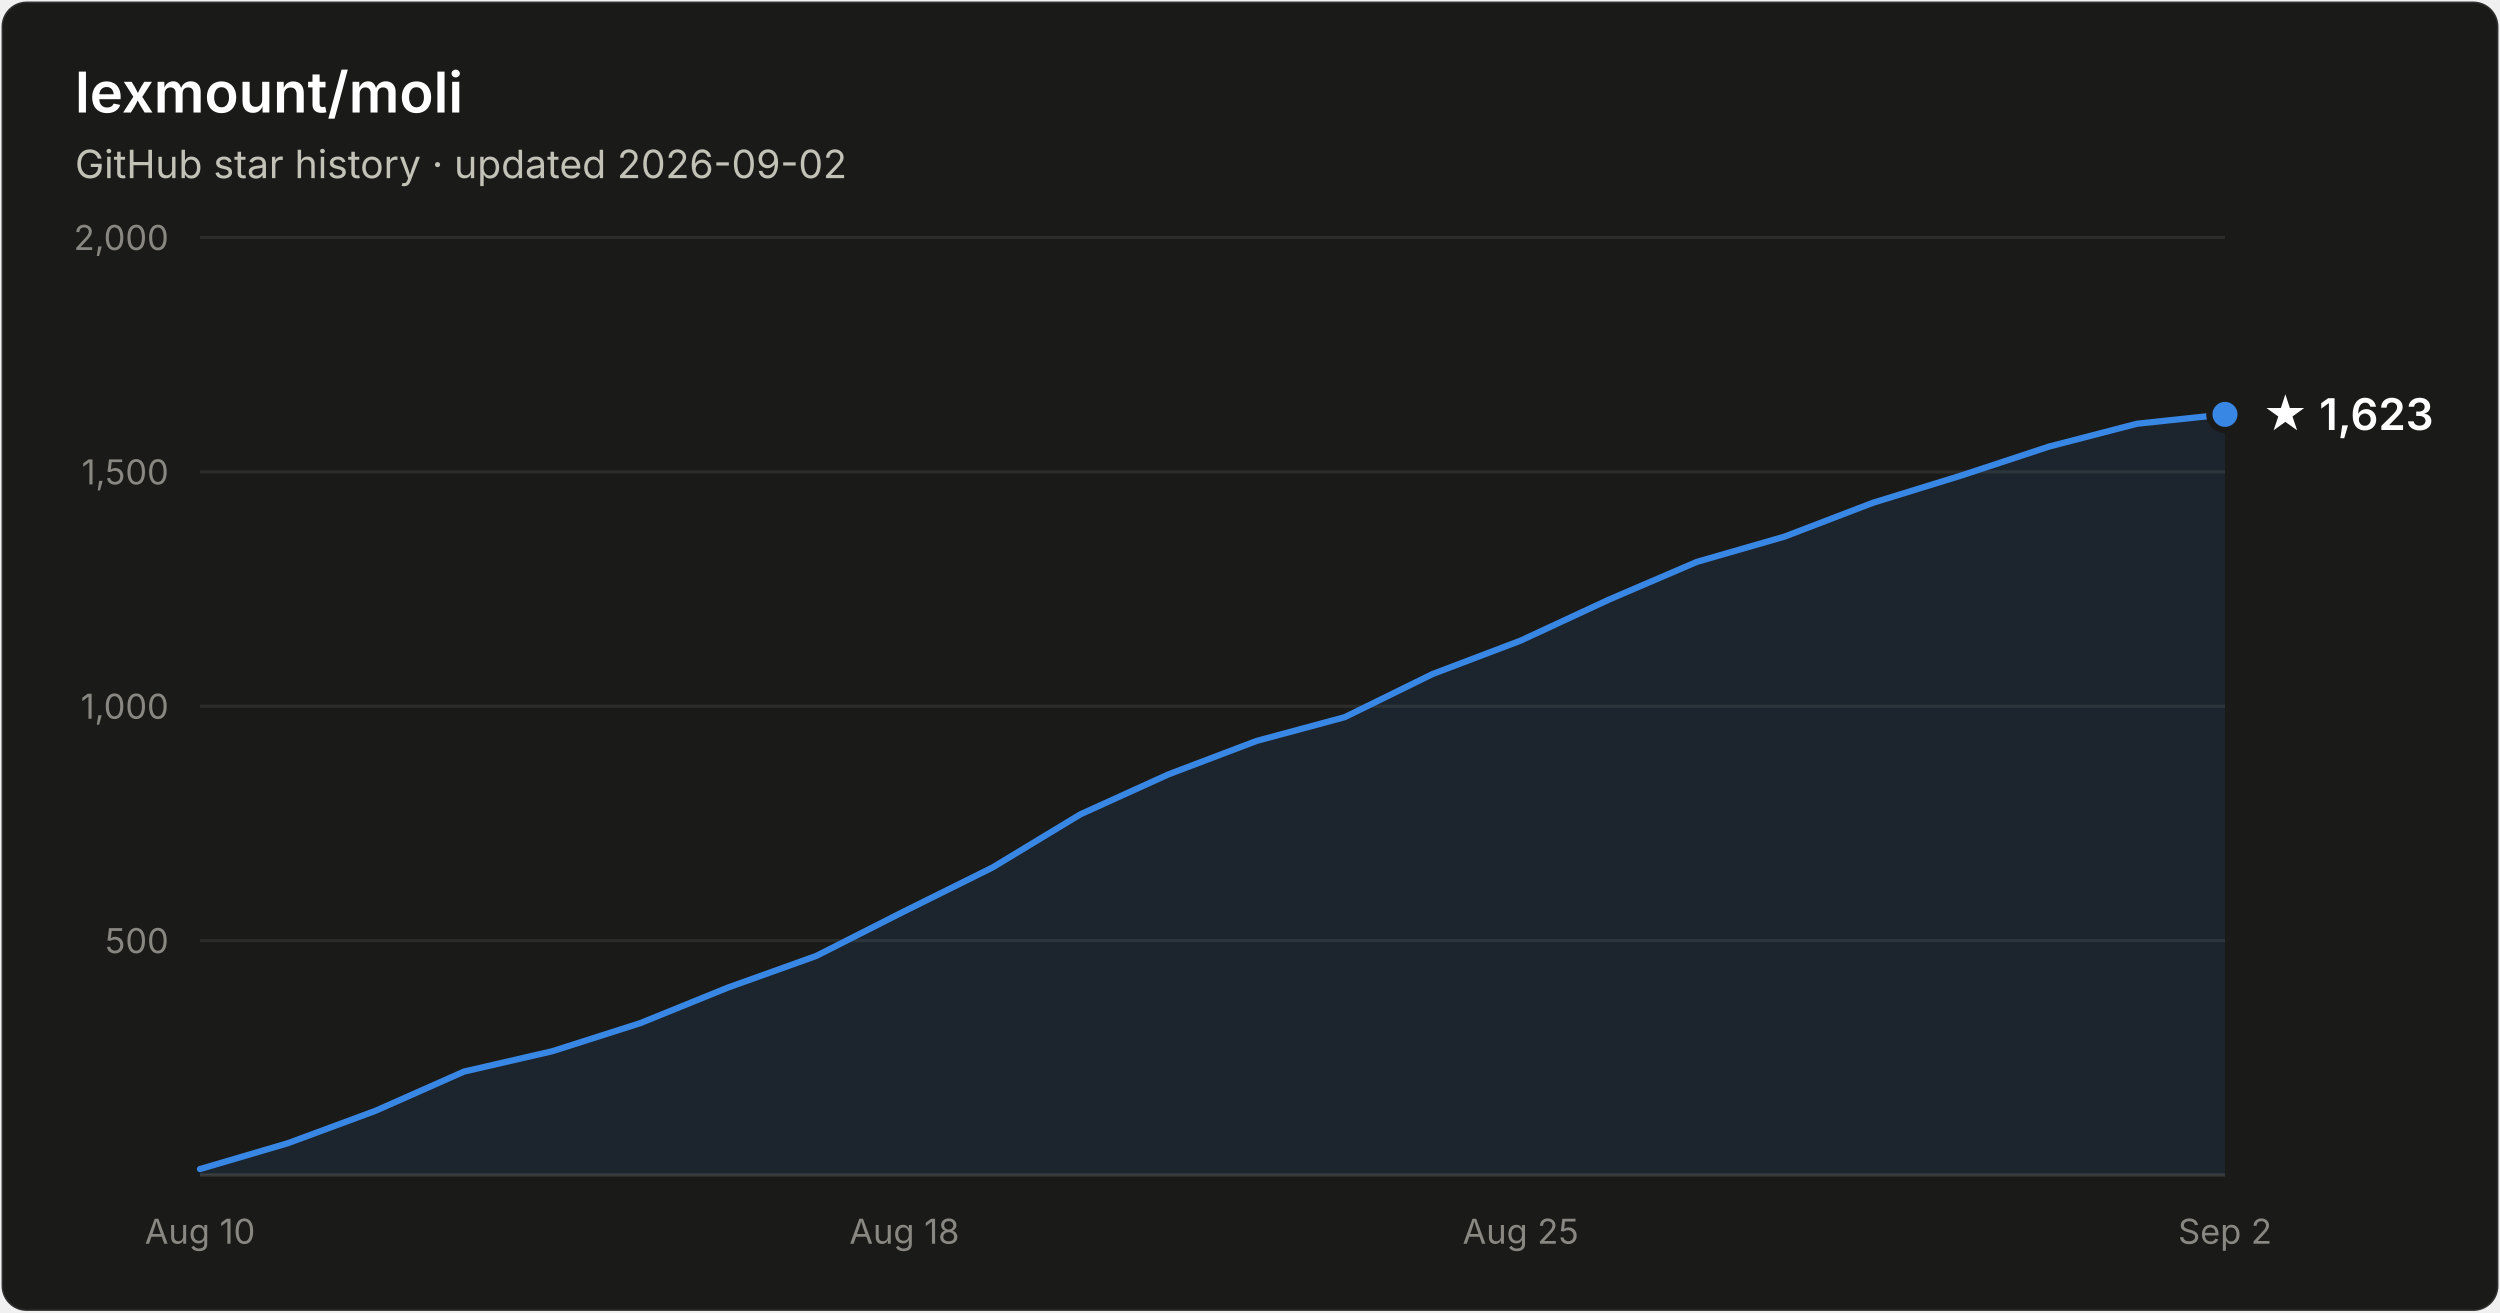
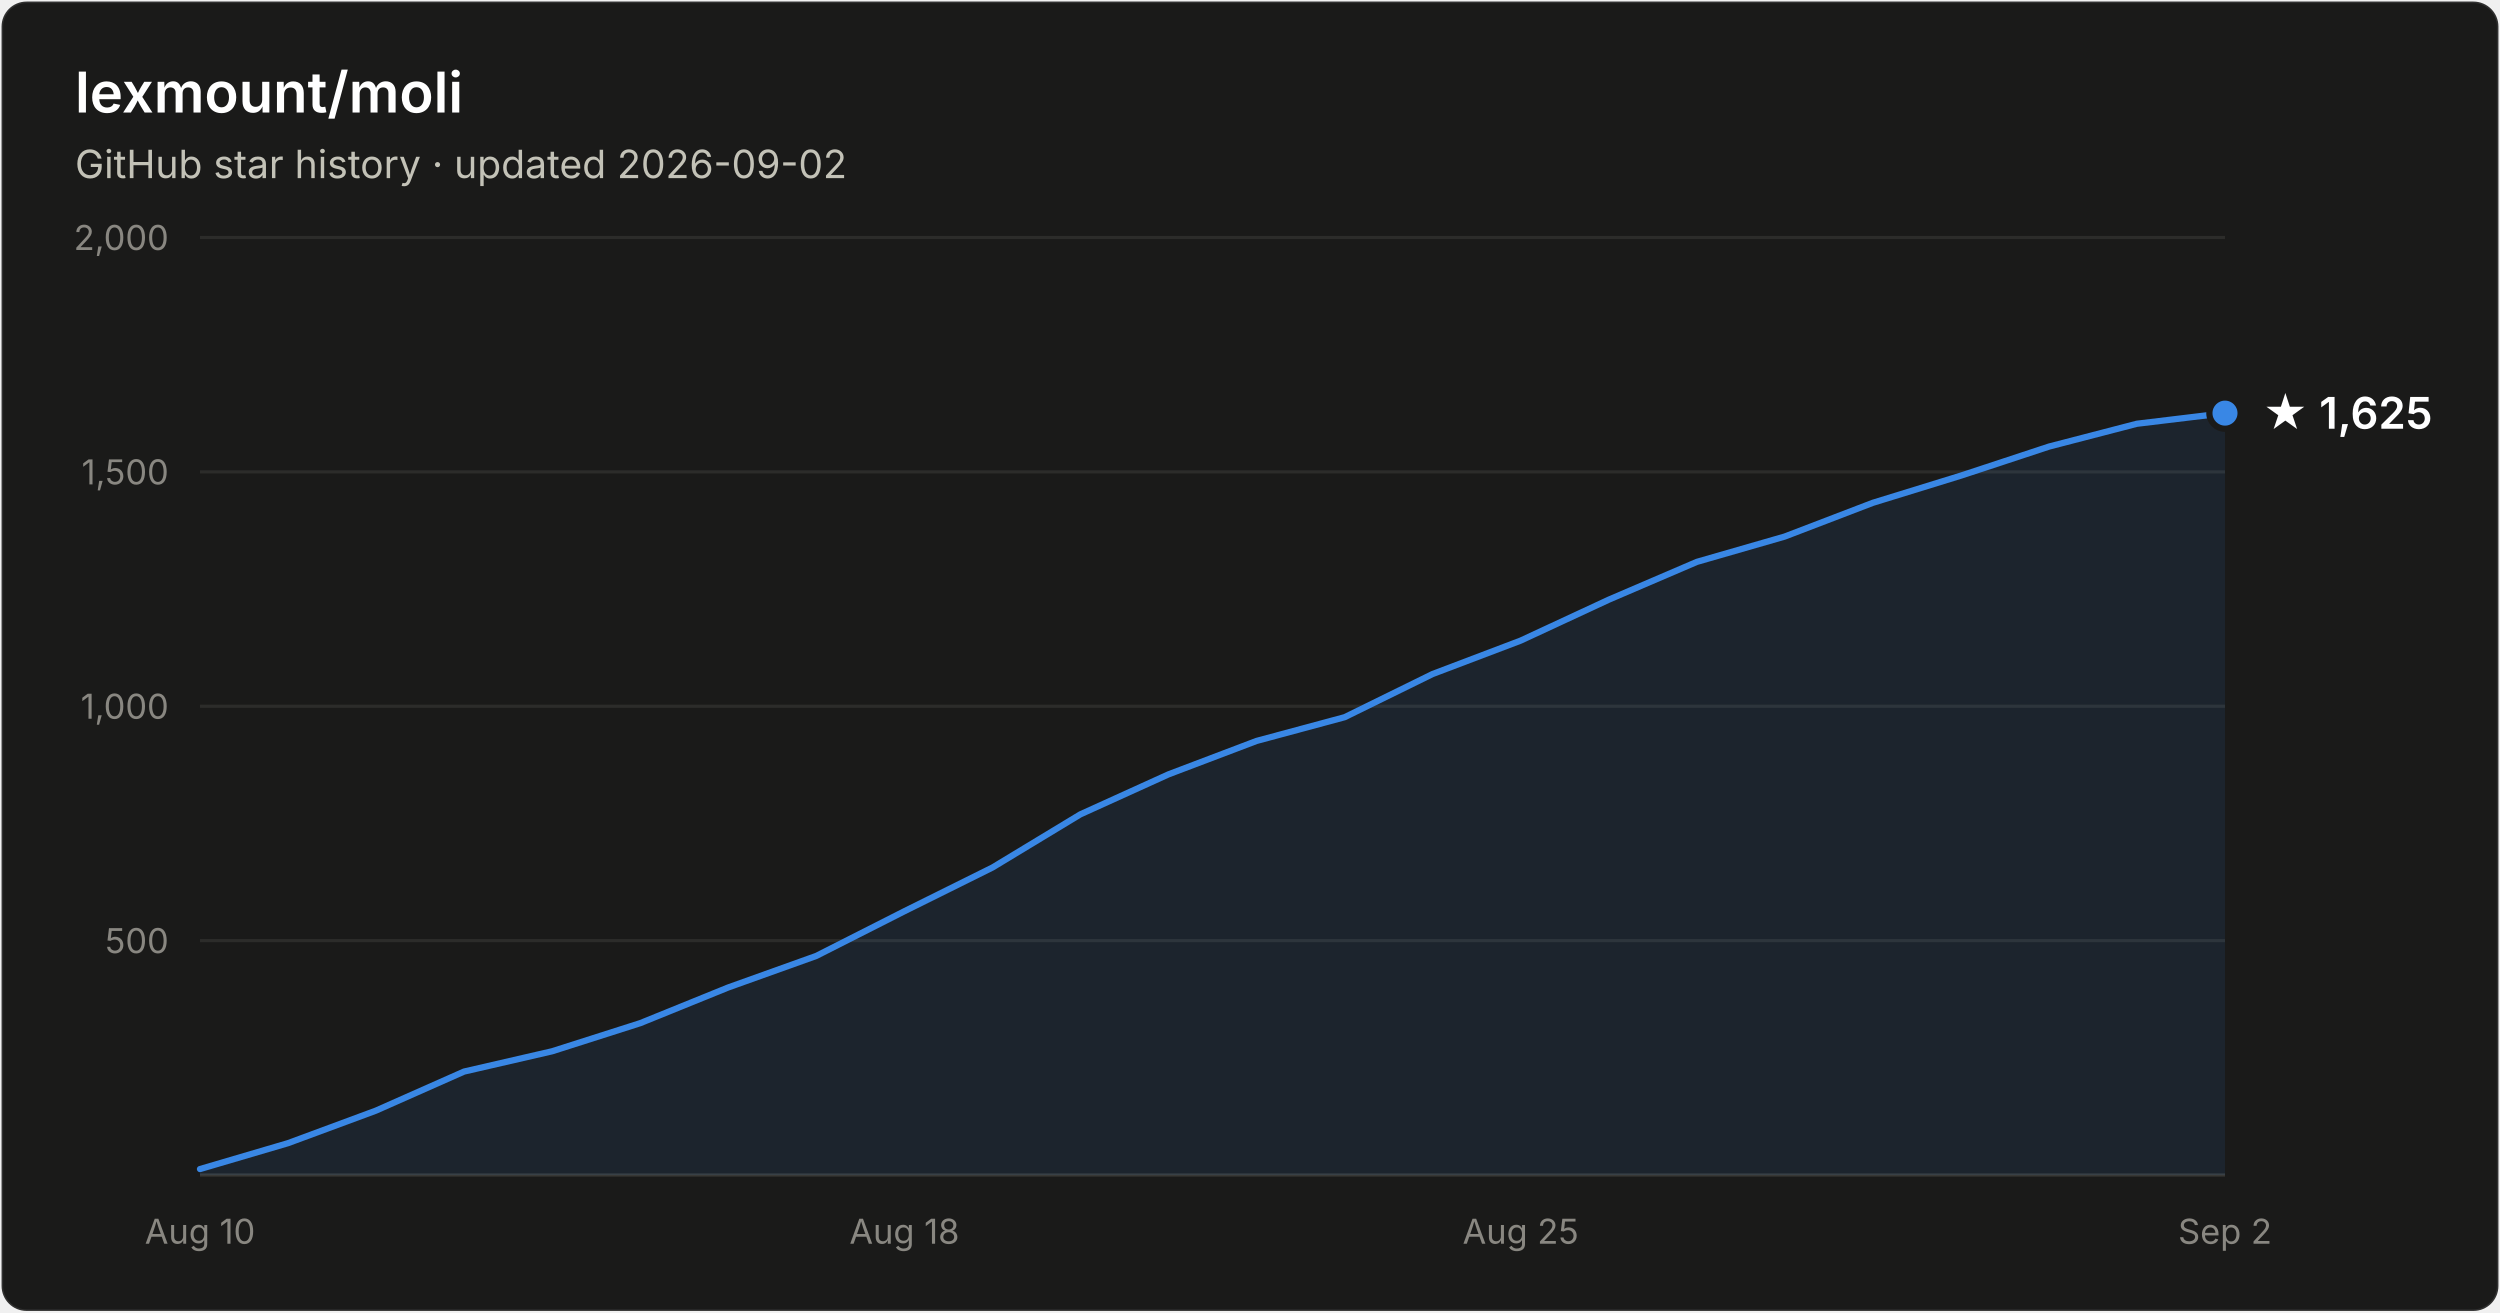
- <svg xmlns="http://www.w3.org/2000/svg" width="800" height="420" viewBox="0 0 800 420" font-family="system-ui, -apple-system, Segoe UI, sans-serif" role="img" aria-label="Star history of lexmount/moli: 1,623 stars as of 2026-09-02">
+ <svg xmlns="http://www.w3.org/2000/svg" width="800" height="420" viewBox="0 0 800 420" font-family="system-ui, -apple-system, Segoe UI, sans-serif" role="img" aria-label="Star history of lexmount/moli: 1,625 stars as of 2026-09-02">
  <rect x="0.5" y="0.5" width="799" height="419" rx="8" fill="#1a1a19" stroke="rgba(255,255,255,0.10)" />
  <text x="24" y="36" fill="#ffffff" font-size="18" font-weight="600">lexmount/moli</text>
  <text x="24" y="57" fill="#c3c2b7" font-size="12.5">GitHub star history · updated 2026-09-02</text>
  <line x1="64" y1="301.0" x2="712" y2="301.0" stroke="#2c2c2a" stroke-width="1" />
  <text x="54" y="305.0" text-anchor="end" fill="#898781" font-size="11" style="font-variant-numeric:tabular-nums">500</text>
  <line x1="64" y1="226.0" x2="712" y2="226.0" stroke="#2c2c2a" stroke-width="1" />
  <text x="54" y="230.0" text-anchor="end" fill="#898781" font-size="11" style="font-variant-numeric:tabular-nums">1,000</text>
  <line x1="64" y1="151.0" x2="712" y2="151.0" stroke="#2c2c2a" stroke-width="1" />
  <text x="54" y="155.0" text-anchor="end" fill="#898781" font-size="11" style="font-variant-numeric:tabular-nums">1,500</text>
  <line x1="64" y1="76.0" x2="712" y2="76.0" stroke="#2c2c2a" stroke-width="1" />
  <text x="54" y="80.0" text-anchor="end" fill="#898781" font-size="11" style="font-variant-numeric:tabular-nums">2,000</text>
  <line x1="64" y1="376" x2="712" y2="376" stroke="#383835" stroke-width="1" />
  <text x="64.0" y="398" text-anchor="middle" fill="#898781" font-size="11" style="font-variant-numeric:tabular-nums">Aug 10</text>
  <text x="289.4" y="398" text-anchor="middle" fill="#898781" font-size="11" style="font-variant-numeric:tabular-nums">Aug 18</text>
  <text x="486.6" y="398" text-anchor="middle" fill="#898781" font-size="11" style="font-variant-numeric:tabular-nums">Aug 25</text>
  <text x="712.0" y="398" text-anchor="middle" fill="#898781" font-size="11" style="font-variant-numeric:tabular-nums">Sep 2</text>
-   <path d="M64.0 374.1 L92.2 365.8 L120.3 355.4 L148.5 342.9 L176.7 336.4 L204.9 327.4 L233.0 316.0 L261.2 305.9 L289.4 291.6 L317.6 277.6 L345.7 260.6 L373.9 247.8 L402.1 237.1 L430.3 229.5 L458.4 215.7 L486.6 205.0 L514.8 191.9 L543.0 179.8 L571.1 171.7 L599.3 160.9 L627.5 152.2 L655.7 142.9 L683.8 135.6 L712.0 132.6 L712.0 376 L64.0 376 Z" fill="#3987e5" fill-opacity="0.1" />
-   <path d="M64.0 374.1 L92.2 365.8 L120.3 355.4 L148.5 342.9 L176.7 336.4 L204.9 327.4 L233.0 316.0 L261.2 305.9 L289.4 291.6 L317.6 277.6 L345.7 260.6 L373.9 247.8 L402.1 237.1 L430.3 229.5 L458.4 215.7 L486.6 205.0 L514.8 191.9 L543.0 179.8 L571.1 171.7 L599.3 160.9 L627.5 152.2 L655.7 142.9 L683.8 135.6 L712.0 132.6" fill="none" stroke="#3987e5" stroke-width="2" stroke-linejoin="round" stroke-linecap="round" />
-   <circle cx="712.0" cy="132.6" r="5" fill="#3987e5" stroke="#1a1a19" stroke-width="2" />
-   <text x="724.0" y="137.6" fill="#ffffff" font-size="14" font-weight="600">★ 1,623</text>
+   <path d="M64.0 374.1 L92.2 365.8 L120.3 355.4 L148.5 342.9 L176.7 336.4 L204.9 327.4 L233.0 316.0 L261.2 305.9 L289.4 291.6 L317.6 277.6 L345.7 260.6 L373.9 247.8 L402.1 237.1 L430.3 229.5 L458.4 215.7 L486.6 205.0 L514.8 191.9 L543.0 179.8 L571.1 171.7 L599.3 160.9 L627.5 152.2 L655.7 142.9 L683.8 135.6 L712.0 132.2 L712.0 376 L64.0 376 Z" fill="#3987e5" fill-opacity="0.1" />
+   <path d="M64.0 374.1 L92.2 365.8 L120.3 355.4 L148.5 342.9 L176.7 336.4 L204.9 327.4 L233.0 316.0 L261.2 305.9 L289.4 291.6 L317.6 277.6 L345.7 260.6 L373.9 247.8 L402.1 237.1 L430.3 229.5 L458.4 215.7 L486.6 205.0 L514.8 191.9 L543.0 179.8 L571.1 171.7 L599.3 160.9 L627.5 152.2 L655.7 142.9 L683.8 135.6 L712.0 132.2" fill="none" stroke="#3987e5" stroke-width="2" stroke-linejoin="round" stroke-linecap="round" />
+   <circle cx="712.0" cy="132.2" r="5" fill="#3987e5" stroke="#1a1a19" stroke-width="2" />
+   <text x="724.0" y="137.2" fill="#ffffff" font-size="14" font-weight="600">★ 1,625</text>
</svg>
